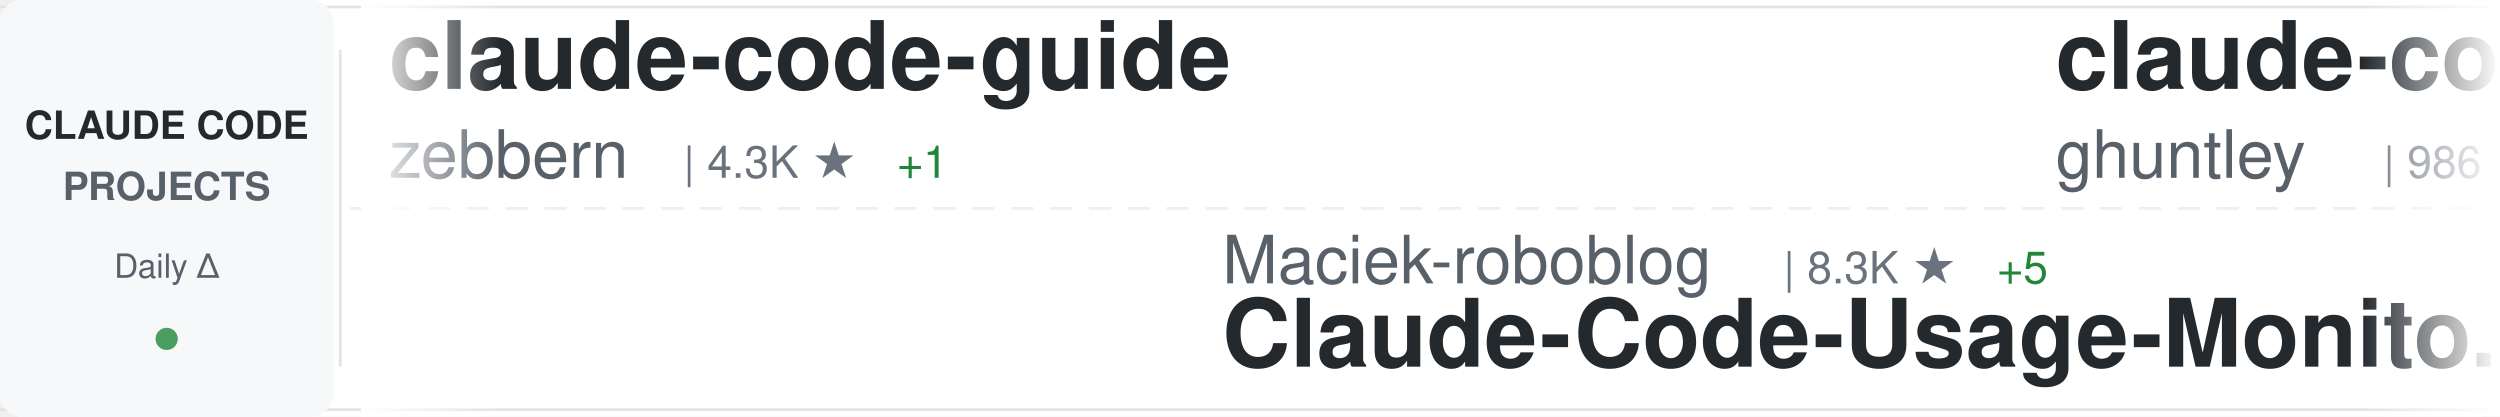
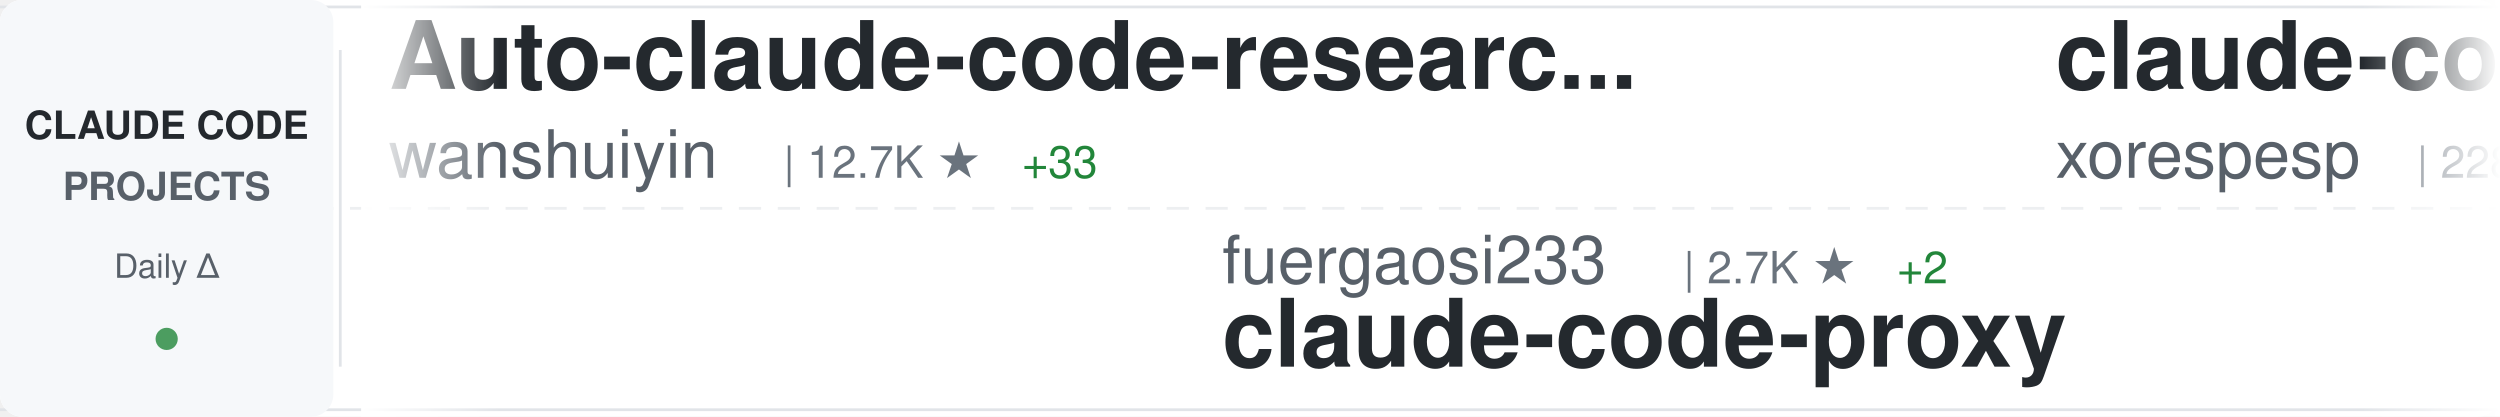
<svg xmlns="http://www.w3.org/2000/svg" width="900" height="150">
  <defs>
    <linearGradient id="awesomeLeftFade" x1="0%" y1="0%" x2="100%" y2="0%">
      <stop offset="0%" style="stop-color:#ffffff;stop-opacity:1" />
      <stop offset="100%" style="stop-color:#ffffff;stop-opacity:0" />
    </linearGradient>
    <linearGradient id="awesomeRightFade" x1="0%" y1="0%" x2="100%" y2="0%">
      <stop offset="0%" style="stop-color:#ffffff;stop-opacity:0" />
      <stop offset="100%" style="stop-color:#ffffff;stop-opacity:1" />
    </linearGradient>
  </defs>
  <rect width="900" height="150" fill="#ffffff" rx="8" />
  <rect x="0" y="2" width="900" height="1" fill="#e1e4e8" />
  <rect x="0" y="147" width="900" height="1" fill="#e1e4e8" />
  <line x1="0" y1="75" x2="900" y2="75" stroke="#e1e4e8" stroke-width="1" stroke-dasharray="8 6" opacity="0.6" />
  <rect x="0" y="0" width="120" height="150" fill="#f6f8fa" rx="8" />
  <text x="60" y="50" font-family="-apple-system, BlinkMacSystemFont, 'Segoe UI', Helvetica, Arial, sans-serif" font-size="14" font-weight="600" fill="#24292e" text-anchor="middle">CLAUDE CODE</text>
  <text x="60" y="72" font-family="-apple-system, BlinkMacSystemFont, 'Segoe UI', Helvetica, Arial, sans-serif" font-size="14" font-weight="600" fill="#586069" text-anchor="middle">PROJECTS</text>
  <text x="60" y="100" font-family="-apple-system, BlinkMacSystemFont, 'Segoe UI', Helvetica, Arial, sans-serif" font-size="12" font-weight="500" fill="#586069" text-anchor="middle">Daily Δ</text>
  <circle cx="60" cy="122" r="4" fill="#22863a" opacity="0.8" />
  <rect x="122" y="18" width="1" height="114" fill="#e1e4e8" />
  <clipPath id="awesomeTickerClip">
    <rect x="130" y="0" width="770" height="150" />
  </clipPath>
  <g clip-path="url(#awesomeTickerClip)">
    <g id="awesomeTickerItems">
      <animateTransform attributeName="transform" attributeType="XML" type="translate" from="0 0" to="-3000 0" dur="54s" repeatCount="indefinite" />
      <g transform="translate(0, 0)">
-         <text x="140" y="32" font-family="-apple-system, BlinkMacSystemFont, 'Segoe UI', Helvetica, Arial, sans-serif" font-size="34" font-weight="600" fill="#24292e">claude-code-guide</text>
-         <text x="140" y="64" font-family="-apple-system, BlinkMacSystemFont, 'Segoe UI', Helvetica, Arial, sans-serif" font-size="24" font-weight="400" fill="#586069">zebbern</text>
-         <text x="246" y="64" font-family="-apple-system, BlinkMacSystemFont, 'Segoe UI', Helvetica, Arial, sans-serif" font-size="16" font-weight="500" fill="#6a737d">| 4.3K ★</text>
-         <text x="323" y="64" font-family="-apple-system, BlinkMacSystemFont, 'Segoe UI', Helvetica, Arial, sans-serif" font-size="16" font-weight="500" fill="#22863a"> +1</text>
+         <text x="140" y="32" font-family="-apple-system, BlinkMacSystemFont, 'Segoe UI', Helvetica, Arial, sans-serif" font-size="34" font-weight="600" fill="#24292e">Auto-claude-code-researc...</text>
+         <text x="140" y="64" font-family="-apple-system, BlinkMacSystemFont, 'Segoe UI', Helvetica, Arial, sans-serif" font-size="24" font-weight="400" fill="#586069">wanshuiyin</text>
+         <text x="282" y="64" font-family="-apple-system, BlinkMacSystemFont, 'Segoe UI', Helvetica, Arial, sans-serif" font-size="16" font-weight="500" fill="#6a737d">| 12.7K ★</text>
+         <text x="368" y="64" font-family="-apple-system, BlinkMacSystemFont, 'Segoe UI', Helvetica, Arial, sans-serif" font-size="16" font-weight="500" fill="#22863a"> +33</text>
      </g>
      <g transform="translate(300, 0)">
-         <text x="140" y="102" font-family="-apple-system, BlinkMacSystemFont, 'Segoe UI', Helvetica, Arial, sans-serif" font-size="24" font-weight="400" fill="#586069">Maciek-roboblog</text>
-         <text x="342" y="102" font-family="-apple-system, BlinkMacSystemFont, 'Segoe UI', Helvetica, Arial, sans-serif" font-size="16" font-weight="500" fill="#6a737d">| 8.3K ★</text>
-         <text x="419" y="102" font-family="-apple-system, BlinkMacSystemFont, 'Segoe UI', Helvetica, Arial, sans-serif" font-size="16" font-weight="500" fill="#22863a"> +5</text>
-         <text x="140" y="132" font-family="-apple-system, BlinkMacSystemFont, 'Segoe UI', Helvetica, Arial, sans-serif" font-size="34" font-weight="600" fill="#24292e">Claude-Code-Usage-Monito...</text>
+         <text x="140" y="102" font-family="-apple-system, BlinkMacSystemFont, 'Segoe UI', Helvetica, Arial, sans-serif" font-size="24" font-weight="400" fill="#586069">fuergaosi233</text>
+         <text x="306" y="102" font-family="-apple-system, BlinkMacSystemFont, 'Segoe UI', Helvetica, Arial, sans-serif" font-size="16" font-weight="500" fill="#6a737d">| 2.7K ★</text>
+         <text x="383" y="102" font-family="-apple-system, BlinkMacSystemFont, 'Segoe UI', Helvetica, Arial, sans-serif" font-size="16" font-weight="500" fill="#22863a"> +2</text>
+         <text x="140" y="132" font-family="-apple-system, BlinkMacSystemFont, 'Segoe UI', Helvetica, Arial, sans-serif" font-size="34" font-weight="600" fill="#24292e">claude-code-proxy</text>
      </g>
      <g transform="translate(600, 0)">
-         <text x="140" y="32" font-family="-apple-system, BlinkMacSystemFont, 'Segoe UI', Helvetica, Arial, sans-serif" font-size="34" font-weight="600" fill="#24292e">claude-code-source-code-...</text>
-         <text x="140" y="64" font-family="-apple-system, BlinkMacSystemFont, 'Segoe UI', Helvetica, Arial, sans-serif" font-size="24" font-weight="400" fill="#586069">ghuntley</text>
-         <text x="258" y="64" font-family="-apple-system, BlinkMacSystemFont, 'Segoe UI', Helvetica, Arial, sans-serif" font-size="16" font-weight="500" fill="#6a737d">| 986 ★</text>
+         <text x="140" y="32" font-family="-apple-system, BlinkMacSystemFont, 'Segoe UI', Helvetica, Arial, sans-serif" font-size="34" font-weight="600" fill="#24292e">claude-code</text>
+         <text x="140" y="64" font-family="-apple-system, BlinkMacSystemFont, 'Segoe UI', Helvetica, Arial, sans-serif" font-size="24" font-weight="400" fill="#586069">xorespesp</text>
+         <text x="270" y="64" font-family="-apple-system, BlinkMacSystemFont, 'Segoe UI', Helvetica, Arial, sans-serif" font-size="16" font-weight="500" fill="#6a737d">| 228 ★</text>
      </g>
      <g transform="translate(900, 0)">
-         <text x="140" y="102" font-family="-apple-system, BlinkMacSystemFont, 'Segoe UI', Helvetica, Arial, sans-serif" font-size="24" font-weight="400" fill="#586069">repowise-dev</text>
-         <text x="306" y="102" font-family="-apple-system, BlinkMacSystemFont, 'Segoe UI', Helvetica, Arial, sans-serif" font-size="16" font-weight="500" fill="#6a737d">| 1.1K ★</text>
-         <text x="383" y="102" font-family="-apple-system, BlinkMacSystemFont, 'Segoe UI', Helvetica, Arial, sans-serif" font-size="16" font-weight="500" fill="#22863a"> +2</text>
-         <text x="140" y="132" font-family="-apple-system, BlinkMacSystemFont, 'Segoe UI', Helvetica, Arial, sans-serif" font-size="34" font-weight="600" fill="#24292e">claude-code-prompts</text>
+         <text x="140" y="102" font-family="-apple-system, BlinkMacSystemFont, 'Segoe UI', Helvetica, Arial, sans-serif" font-size="24" font-weight="400" fill="#586069">OneRedOak</text>
+         <text x="270" y="102" font-family="-apple-system, BlinkMacSystemFont, 'Segoe UI', Helvetica, Arial, sans-serif" font-size="16" font-weight="500" fill="#6a737d">| 3.8K ★</text>
+         <text x="347" y="102" font-family="-apple-system, BlinkMacSystemFont, 'Segoe UI', Helvetica, Arial, sans-serif" font-size="16" font-weight="500" fill="#22863a"> +2</text>
+         <text x="140" y="132" font-family="-apple-system, BlinkMacSystemFont, 'Segoe UI', Helvetica, Arial, sans-serif" font-size="34" font-weight="600" fill="#24292e">claude-code-workflows</text>
      </g>
      <g transform="translate(1200, 0)">
-         <text x="140" y="32" font-family="-apple-system, BlinkMacSystemFont, 'Segoe UI', Helvetica, Arial, sans-serif" font-size="34" font-weight="600" fill="#24292e">awesome-claude-code-tool...</text>
-         <text x="140" y="64" font-family="-apple-system, BlinkMacSystemFont, 'Segoe UI', Helvetica, Arial, sans-serif" font-size="24" font-weight="400" fill="#586069">rohitg00</text>
-         <text x="258" y="64" font-family="-apple-system, BlinkMacSystemFont, 'Segoe UI', Helvetica, Arial, sans-serif" font-size="16" font-weight="500" fill="#6a737d">| 2.2K ★</text>
-         <text x="335" y="64" font-family="-apple-system, BlinkMacSystemFont, 'Segoe UI', Helvetica, Arial, sans-serif" font-size="16" font-weight="500" fill="#22863a"> +4</text>
+         <text x="140" y="32" font-family="-apple-system, BlinkMacSystemFont, 'Segoe UI', Helvetica, Arial, sans-serif" font-size="34" font-weight="600" fill="#24292e">claude-code-action</text>
+         <text x="140" y="64" font-family="-apple-system, BlinkMacSystemFont, 'Segoe UI', Helvetica, Arial, sans-serif" font-size="24" font-weight="400" fill="#586069">anthropics</text>
+         <text x="282" y="64" font-family="-apple-system, BlinkMacSystemFont, 'Segoe UI', Helvetica, Arial, sans-serif" font-size="16" font-weight="500" fill="#6a737d">| 8.2K ★</text>
+         <text x="359" y="64" font-family="-apple-system, BlinkMacSystemFont, 'Segoe UI', Helvetica, Arial, sans-serif" font-size="16" font-weight="500" fill="#22863a"> +14</text>
      </g>
      <g transform="translate(1500, 0)">
-         <text x="140" y="102" font-family="-apple-system, BlinkMacSystemFont, 'Segoe UI', Helvetica, Arial, sans-serif" font-size="24" font-weight="400" fill="#586069">alejandrobalderas</text>
-         <text x="366" y="102" font-family="-apple-system, BlinkMacSystemFont, 'Segoe UI', Helvetica, Arial, sans-serif" font-size="16" font-weight="500" fill="#6a737d">| 2.3K ★</text>
-         <text x="443" y="102" font-family="-apple-system, BlinkMacSystemFont, 'Segoe UI', Helvetica, Arial, sans-serif" font-size="16" font-weight="500" fill="#22863a"> +4</text>
-         <text x="140" y="132" font-family="-apple-system, BlinkMacSystemFont, 'Segoe UI', Helvetica, Arial, sans-serif" font-size="34" font-weight="600" fill="#24292e">claude-code-from-source</text>
+         <text x="140" y="102" font-family="-apple-system, BlinkMacSystemFont, 'Segoe UI', Helvetica, Arial, sans-serif" font-size="24" font-weight="400" fill="#586069">Windy3f3f3f3f</text>
+         <text x="318" y="102" font-family="-apple-system, BlinkMacSystemFont, 'Segoe UI', Helvetica, Arial, sans-serif" font-size="16" font-weight="500" fill="#6a737d">| 2.7K ★</text>
+         <text x="395" y="102" font-family="-apple-system, BlinkMacSystemFont, 'Segoe UI', Helvetica, Arial, sans-serif" font-size="16" font-weight="500" fill="#22863a"> +6</text>
+         <text x="140" y="132" font-family="-apple-system, BlinkMacSystemFont, 'Segoe UI', Helvetica, Arial, sans-serif" font-size="34" font-weight="600" fill="#24292e">how-claude-code-works</text>
      </g>
      <g transform="translate(1800, 0)">
-         <text x="140" y="32" font-family="-apple-system, BlinkMacSystemFont, 'Segoe UI', Helvetica, Arial, sans-serif" font-size="34" font-weight="600" fill="#24292e">claude-code-security-rev...</text>
-         <text x="140" y="64" font-family="-apple-system, BlinkMacSystemFont, 'Segoe UI', Helvetica, Arial, sans-serif" font-size="24" font-weight="400" fill="#586069">anthropics</text>
-         <text x="282" y="64" font-family="-apple-system, BlinkMacSystemFont, 'Segoe UI', Helvetica, Arial, sans-serif" font-size="16" font-weight="500" fill="#6a737d">| 5.4K ★</text>
-         <text x="359" y="64" font-family="-apple-system, BlinkMacSystemFont, 'Segoe UI', Helvetica, Arial, sans-serif" font-size="16" font-weight="500" fill="#22863a"> +14</text>
+         <text x="140" y="32" font-family="-apple-system, BlinkMacSystemFont, 'Segoe UI', Helvetica, Arial, sans-serif" font-size="34" font-weight="600" fill="#24292e">andrej-karpathy-skills</text>
+         <text x="140" y="64" font-family="-apple-system, BlinkMacSystemFont, 'Segoe UI', Helvetica, Arial, sans-serif" font-size="24" font-weight="400" fill="#586069">multica-ai</text>
+         <text x="282" y="64" font-family="-apple-system, BlinkMacSystemFont, 'Segoe UI', Helvetica, Arial, sans-serif" font-size="16" font-weight="500" fill="#6a737d">| 183.6K ★</text>
+         <text x="377" y="64" font-family="-apple-system, BlinkMacSystemFont, 'Segoe UI', Helvetica, Arial, sans-serif" font-size="16" font-weight="500" fill="#22863a"> +547</text>
      </g>
      <g transform="translate(2100, 0)">
+         <text x="140" y="102" font-family="-apple-system, BlinkMacSystemFont, 'Segoe UI', Helvetica, Arial, sans-serif" font-size="24" font-weight="400" fill="#586069">VineeTagarwaL-code</text>
+         <text x="378" y="102" font-family="-apple-system, BlinkMacSystemFont, 'Segoe UI', Helvetica, Arial, sans-serif" font-size="16" font-weight="500" fill="#6a737d">| 276 ★</text>
+         <text x="140" y="132" font-family="-apple-system, BlinkMacSystemFont, 'Segoe UI', Helvetica, Arial, sans-serif" font-size="34" font-weight="600" fill="#24292e">claude-code</text>
+       </g>
+       <g transform="translate(2400, 0)">
+         <text x="140" y="32" font-family="-apple-system, BlinkMacSystemFont, 'Segoe UI', Helvetica, Arial, sans-serif" font-size="34" font-weight="600" fill="#24292e">edmunds-claude-code</text>
+         <text x="140" y="64" font-family="-apple-system, BlinkMacSystemFont, 'Segoe UI', Helvetica, Arial, sans-serif" font-size="24" font-weight="400" fill="#586069">edmund-io</text>
+         <text x="270" y="64" font-family="-apple-system, BlinkMacSystemFont, 'Segoe UI', Helvetica, Arial, sans-serif" font-size="16" font-weight="500" fill="#6a737d">| 1.5K ★</text>
+       </g>
+       <g transform="translate(2700, 0)">
        <text x="140" y="102" font-family="-apple-system, BlinkMacSystemFont, 'Segoe UI', Helvetica, Arial, sans-serif" font-size="24" font-weight="400" fill="#586069">shanraisshan</text>
-         <text x="306" y="102" font-family="-apple-system, BlinkMacSystemFont, 'Segoe UI', Helvetica, Arial, sans-serif" font-size="16" font-weight="500" fill="#6a737d">| 61.3K ★</text>
-         <text x="392" y="102" font-family="-apple-system, BlinkMacSystemFont, 'Segoe UI', Helvetica, Arial, sans-serif" font-size="16" font-weight="500" fill="#22863a"> +184</text>
+         <text x="306" y="102" font-family="-apple-system, BlinkMacSystemFont, 'Segoe UI', Helvetica, Arial, sans-serif" font-size="16" font-weight="500" fill="#6a737d">| 61.4K ★</text>
+         <text x="392" y="102" font-family="-apple-system, BlinkMacSystemFont, 'Segoe UI', Helvetica, Arial, sans-serif" font-size="16" font-weight="500" fill="#22863a"> +150</text>
        <text x="140" y="132" font-family="-apple-system, BlinkMacSystemFont, 'Segoe UI', Helvetica, Arial, sans-serif" font-size="34" font-weight="600" fill="#24292e">claude-code-best-practic...</text>
      </g>
-       <g transform="translate(2400, 0)">
-         <text x="140" y="32" font-family="-apple-system, BlinkMacSystemFont, 'Segoe UI', Helvetica, Arial, sans-serif" font-size="34" font-weight="600" fill="#24292e">ralph-claude-code</text>
-         <text x="140" y="64" font-family="-apple-system, BlinkMacSystemFont, 'Segoe UI', Helvetica, Arial, sans-serif" font-size="24" font-weight="400" fill="#586069">frankbria</text>
-         <text x="270" y="64" font-family="-apple-system, BlinkMacSystemFont, 'Segoe UI', Helvetica, Arial, sans-serif" font-size="16" font-weight="500" fill="#6a737d">| 9.5K ★</text>
-         <text x="347" y="64" font-family="-apple-system, BlinkMacSystemFont, 'Segoe UI', Helvetica, Arial, sans-serif" font-size="16" font-weight="500" fill="#22863a"> +4</text>
-       </g>
-       <g transform="translate(2700, 0)">
-         <text x="140" y="102" font-family="-apple-system, BlinkMacSystemFont, 'Segoe UI', Helvetica, Arial, sans-serif" font-size="24" font-weight="400" fill="#586069">RichardAtCT</text>
-         <text x="294" y="102" font-family="-apple-system, BlinkMacSystemFont, 'Segoe UI', Helvetica, Arial, sans-serif" font-size="16" font-weight="500" fill="#6a737d">| 2.7K ★</text>
-         <text x="140" y="132" font-family="-apple-system, BlinkMacSystemFont, 'Segoe UI', Helvetica, Arial, sans-serif" font-size="34" font-weight="600" fill="#24292e">claude-code-telegram</text>
-       </g>
      <g transform="translate(3000, 0)">
-         <text x="140" y="32" font-family="-apple-system, BlinkMacSystemFont, 'Segoe UI', Helvetica, Arial, sans-serif" font-size="34" font-weight="600" fill="#24292e">claude-code-guide</text>
-         <text x="140" y="64" font-family="-apple-system, BlinkMacSystemFont, 'Segoe UI', Helvetica, Arial, sans-serif" font-size="24" font-weight="400" fill="#586069">zebbern</text>
-         <text x="246" y="64" font-family="-apple-system, BlinkMacSystemFont, 'Segoe UI', Helvetica, Arial, sans-serif" font-size="16" font-weight="500" fill="#6a737d">| 4.3K ★</text>
-         <text x="323" y="64" font-family="-apple-system, BlinkMacSystemFont, 'Segoe UI', Helvetica, Arial, sans-serif" font-size="16" font-weight="500" fill="#22863a"> +1</text>
+         <text x="140" y="32" font-family="-apple-system, BlinkMacSystemFont, 'Segoe UI', Helvetica, Arial, sans-serif" font-size="34" font-weight="600" fill="#24292e">Auto-claude-code-researc...</text>
+         <text x="140" y="64" font-family="-apple-system, BlinkMacSystemFont, 'Segoe UI', Helvetica, Arial, sans-serif" font-size="24" font-weight="400" fill="#586069">wanshuiyin</text>
+         <text x="282" y="64" font-family="-apple-system, BlinkMacSystemFont, 'Segoe UI', Helvetica, Arial, sans-serif" font-size="16" font-weight="500" fill="#6a737d">| 12.7K ★</text>
+         <text x="368" y="64" font-family="-apple-system, BlinkMacSystemFont, 'Segoe UI', Helvetica, Arial, sans-serif" font-size="16" font-weight="500" fill="#22863a"> +33</text>
      </g>
      <g transform="translate(3300, 0)">
-         <text x="140" y="102" font-family="-apple-system, BlinkMacSystemFont, 'Segoe UI', Helvetica, Arial, sans-serif" font-size="24" font-weight="400" fill="#586069">Maciek-roboblog</text>
-         <text x="342" y="102" font-family="-apple-system, BlinkMacSystemFont, 'Segoe UI', Helvetica, Arial, sans-serif" font-size="16" font-weight="500" fill="#6a737d">| 8.3K ★</text>
-         <text x="419" y="102" font-family="-apple-system, BlinkMacSystemFont, 'Segoe UI', Helvetica, Arial, sans-serif" font-size="16" font-weight="500" fill="#22863a"> +5</text>
-         <text x="140" y="132" font-family="-apple-system, BlinkMacSystemFont, 'Segoe UI', Helvetica, Arial, sans-serif" font-size="34" font-weight="600" fill="#24292e">Claude-Code-Usage-Monito...</text>
+         <text x="140" y="102" font-family="-apple-system, BlinkMacSystemFont, 'Segoe UI', Helvetica, Arial, sans-serif" font-size="24" font-weight="400" fill="#586069">fuergaosi233</text>
+         <text x="306" y="102" font-family="-apple-system, BlinkMacSystemFont, 'Segoe UI', Helvetica, Arial, sans-serif" font-size="16" font-weight="500" fill="#6a737d">| 2.7K ★</text>
+         <text x="383" y="102" font-family="-apple-system, BlinkMacSystemFont, 'Segoe UI', Helvetica, Arial, sans-serif" font-size="16" font-weight="500" fill="#22863a"> +2</text>
+         <text x="140" y="132" font-family="-apple-system, BlinkMacSystemFont, 'Segoe UI', Helvetica, Arial, sans-serif" font-size="34" font-weight="600" fill="#24292e">claude-code-proxy</text>
      </g>
      <g transform="translate(3600, 0)">
-         <text x="140" y="32" font-family="-apple-system, BlinkMacSystemFont, 'Segoe UI', Helvetica, Arial, sans-serif" font-size="34" font-weight="600" fill="#24292e">claude-code-source-code-...</text>
-         <text x="140" y="64" font-family="-apple-system, BlinkMacSystemFont, 'Segoe UI', Helvetica, Arial, sans-serif" font-size="24" font-weight="400" fill="#586069">ghuntley</text>
-         <text x="258" y="64" font-family="-apple-system, BlinkMacSystemFont, 'Segoe UI', Helvetica, Arial, sans-serif" font-size="16" font-weight="500" fill="#6a737d">| 986 ★</text>
+         <text x="140" y="32" font-family="-apple-system, BlinkMacSystemFont, 'Segoe UI', Helvetica, Arial, sans-serif" font-size="34" font-weight="600" fill="#24292e">claude-code</text>
+         <text x="140" y="64" font-family="-apple-system, BlinkMacSystemFont, 'Segoe UI', Helvetica, Arial, sans-serif" font-size="24" font-weight="400" fill="#586069">xorespesp</text>
+         <text x="270" y="64" font-family="-apple-system, BlinkMacSystemFont, 'Segoe UI', Helvetica, Arial, sans-serif" font-size="16" font-weight="500" fill="#6a737d">| 228 ★</text>
      </g>
      <g transform="translate(3900, 0)">
-         <text x="140" y="102" font-family="-apple-system, BlinkMacSystemFont, 'Segoe UI', Helvetica, Arial, sans-serif" font-size="24" font-weight="400" fill="#586069">repowise-dev</text>
-         <text x="306" y="102" font-family="-apple-system, BlinkMacSystemFont, 'Segoe UI', Helvetica, Arial, sans-serif" font-size="16" font-weight="500" fill="#6a737d">| 1.1K ★</text>
-         <text x="383" y="102" font-family="-apple-system, BlinkMacSystemFont, 'Segoe UI', Helvetica, Arial, sans-serif" font-size="16" font-weight="500" fill="#22863a"> +2</text>
-         <text x="140" y="132" font-family="-apple-system, BlinkMacSystemFont, 'Segoe UI', Helvetica, Arial, sans-serif" font-size="34" font-weight="600" fill="#24292e">claude-code-prompts</text>
+         <text x="140" y="102" font-family="-apple-system, BlinkMacSystemFont, 'Segoe UI', Helvetica, Arial, sans-serif" font-size="24" font-weight="400" fill="#586069">OneRedOak</text>
+         <text x="270" y="102" font-family="-apple-system, BlinkMacSystemFont, 'Segoe UI', Helvetica, Arial, sans-serif" font-size="16" font-weight="500" fill="#6a737d">| 3.8K ★</text>
+         <text x="347" y="102" font-family="-apple-system, BlinkMacSystemFont, 'Segoe UI', Helvetica, Arial, sans-serif" font-size="16" font-weight="500" fill="#22863a"> +2</text>
+         <text x="140" y="132" font-family="-apple-system, BlinkMacSystemFont, 'Segoe UI', Helvetica, Arial, sans-serif" font-size="34" font-weight="600" fill="#24292e">claude-code-workflows</text>
      </g>
    </g>
  </g>
  <rect x="130" y="0" width="50" height="150" fill="url(#awesomeLeftFade)" />
  <rect x="850" y="0" width="50" height="150" fill="url(#awesomeRightFade)" />
</svg>
